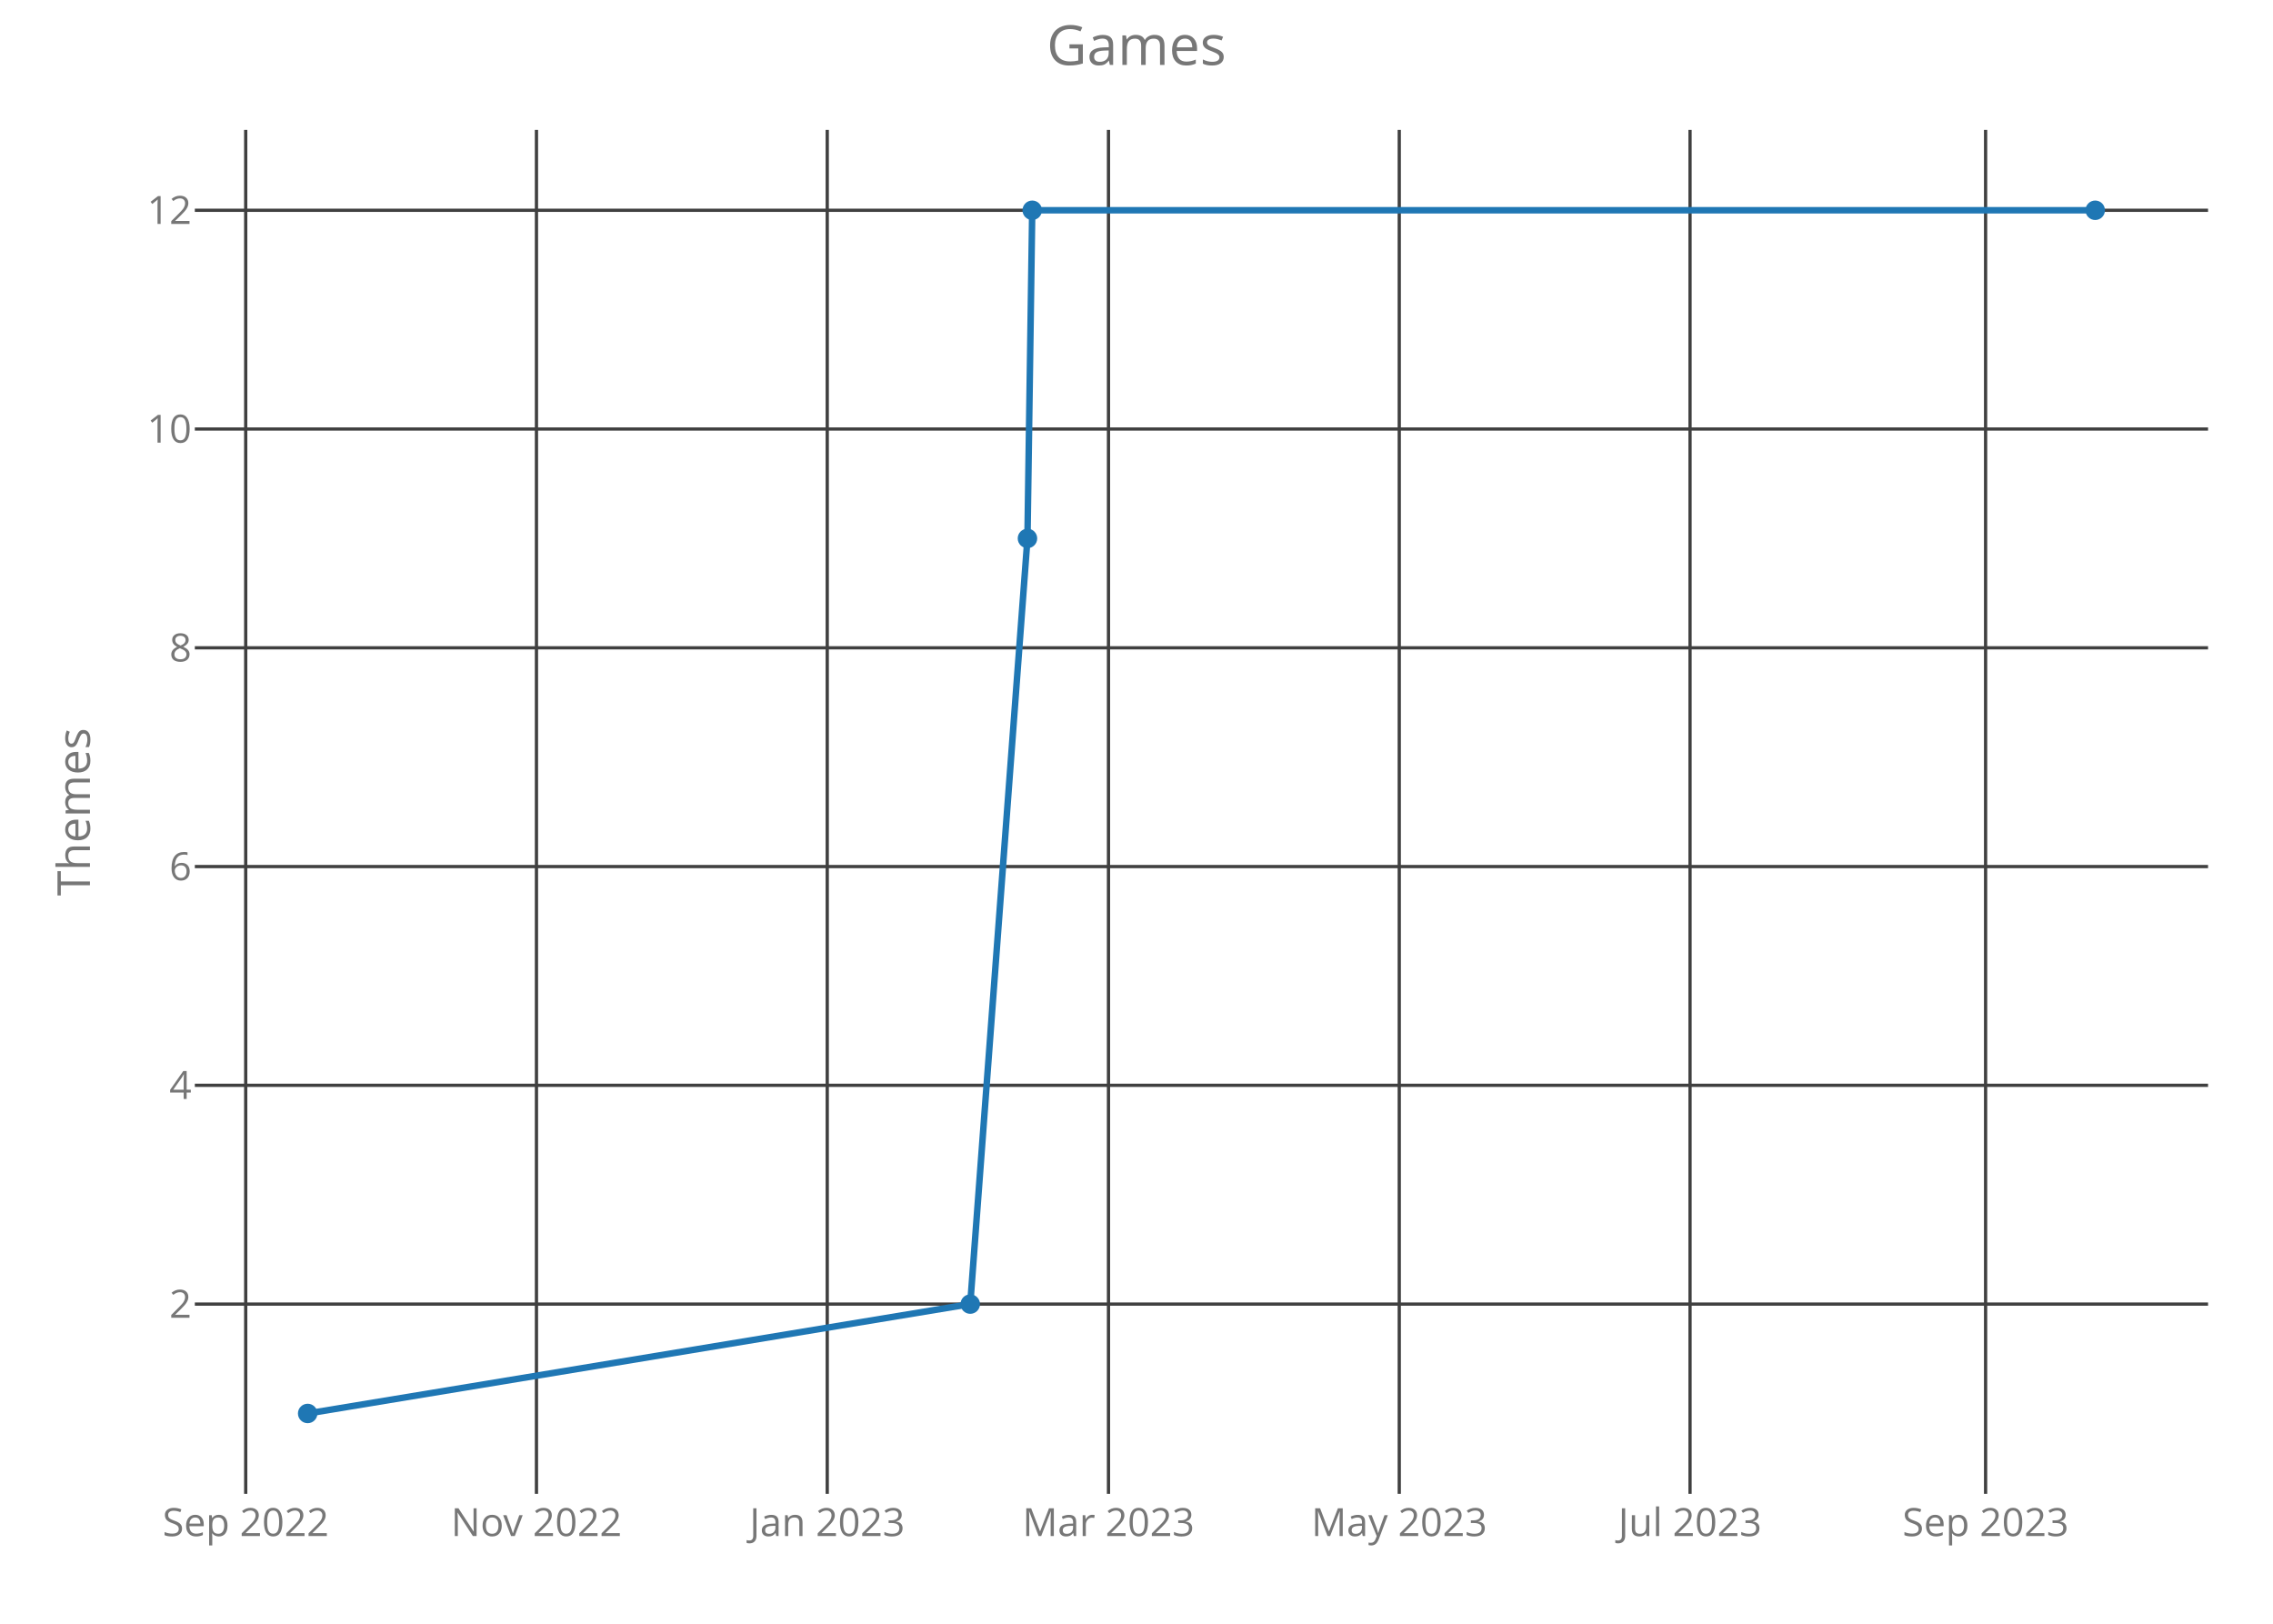
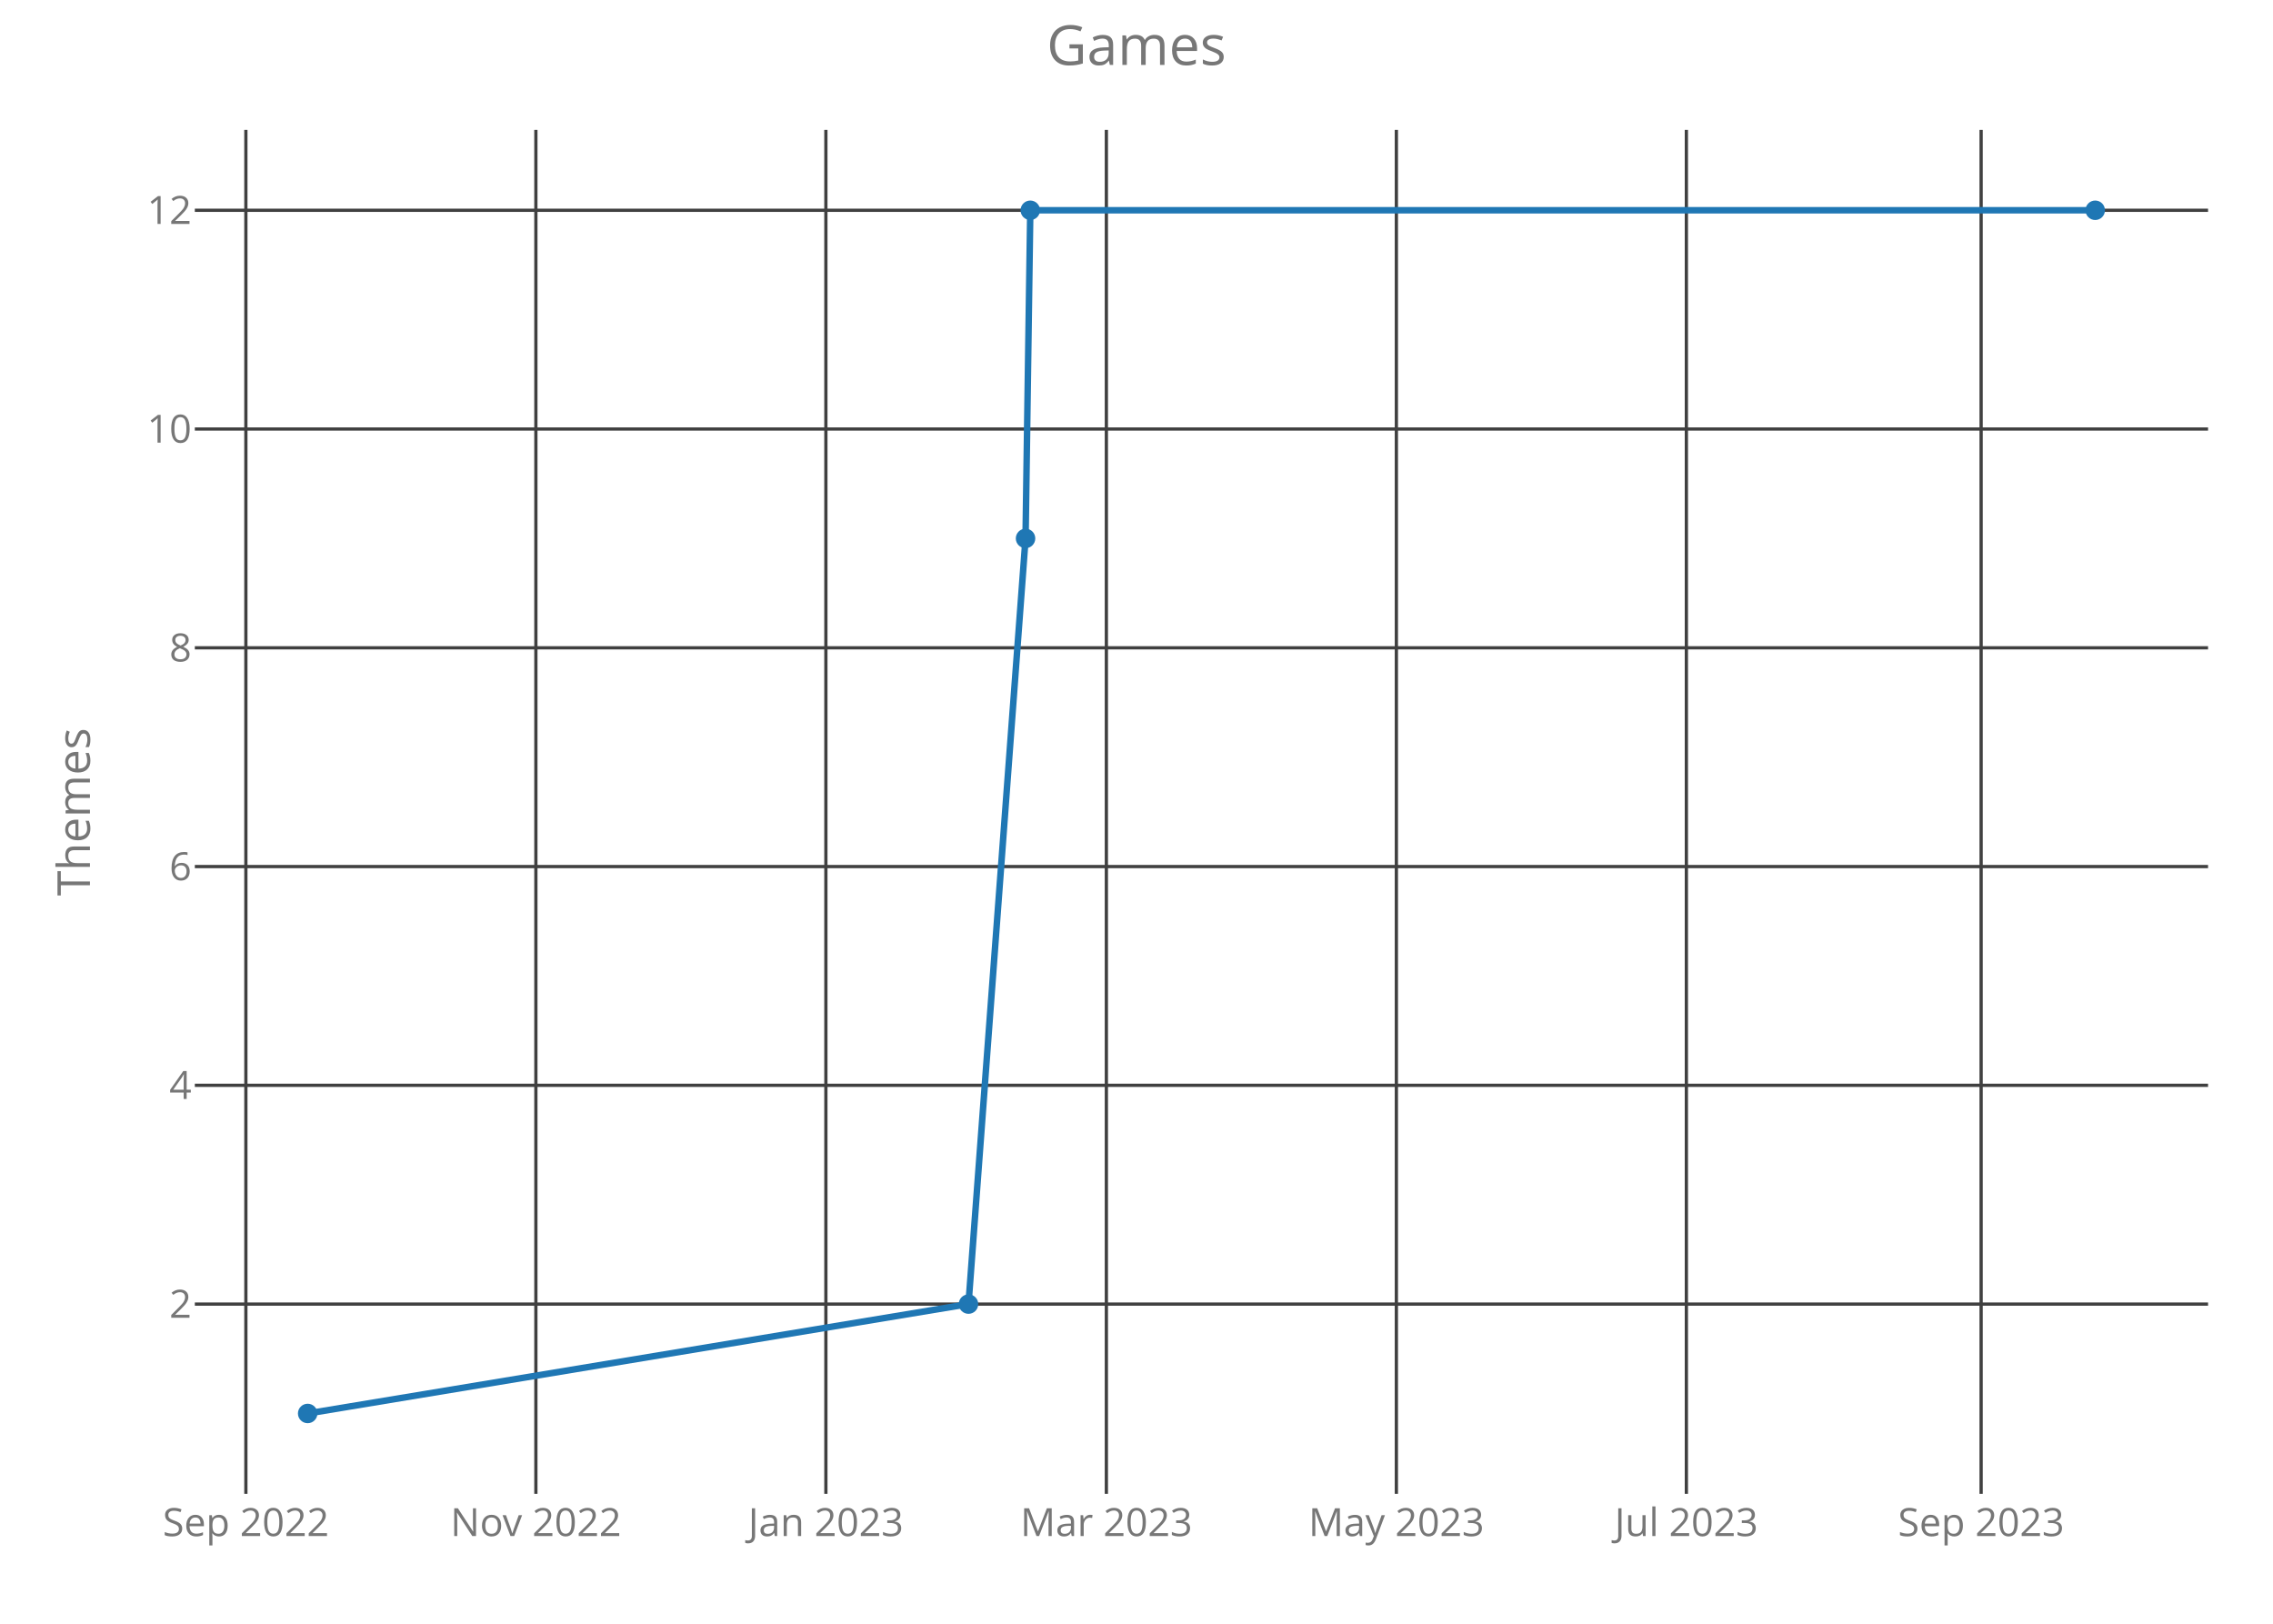
<svg xmlns="http://www.w3.org/2000/svg" class="main-svg" width="700" height="500" style="" viewBox="0 0 700 500">
  <rect x="0" y="0" width="700" height="500" style="fill: rgb(0, 0, 0); fill-opacity: 0;" />
-   <defs id="defs-f6e4d9">
+   <defs id="defs-ff6496">
    <g class="clips">
-       <clipPath id="clipf6e4d9xyplot" class="plotclip">
+       <clipPath id="clipff6496xyplot" class="plotclip">
        <rect width="620" height="420" />
      </clipPath>
-       <clipPath class="axesclip" id="clipf6e4d9x">
+       <clipPath class="axesclip" id="clipff6496x">
        <rect x="60" y="0" width="620" height="500" />
      </clipPath>
-       <clipPath class="axesclip" id="clipf6e4d9y">
+       <clipPath class="axesclip" id="clipff6496y">
        <rect x="0" y="40" width="700" height="420" />
      </clipPath>
-       <clipPath class="axesclip" id="clipf6e4d9xy">
+       <clipPath class="axesclip" id="clipff6496xy">
        <rect x="60" y="40" width="620" height="420" />
      </clipPath>
    </g>
    <g class="gradients" />
  </defs>
  <g class="bglayer">
    <rect class="bg" x="60" y="40" width="620" height="420" style="fill: rgb(0, 0, 0); fill-opacity: 0; stroke-width: 0;" />
  </g>
  <g class="layer-below">
    <g class="imagelayer" />
    <g class="shapelayer" />
  </g>
  <g class="cartesianlayer">
    <g class="subplot xy">
      <g class="layer-subplot">
        <g class="shapelayer" />
        <g class="imagelayer" />
      </g>
      <g class="gridlayer">
        <g class="x">
-           <path class="xgrid crisp" transform="translate(75.67,0)" d="M0,40v420" style="stroke: rgb(64, 64, 64); stroke-opacity: 1; stroke-width: 1px;" />
-           <path class="xgrid crisp" transform="translate(165.21,0)" d="M0,40v420" style="stroke: rgb(64, 64, 64); stroke-opacity: 1; stroke-width: 1px;" />
-           <path class="xgrid crisp" transform="translate(254.76,0)" d="M0,40v420" style="stroke: rgb(64, 64, 64); stroke-opacity: 1; stroke-width: 1px;" />
-           <path class="xgrid crisp" transform="translate(341.37,0)" d="M0,40v420" style="stroke: rgb(64, 64, 64); stroke-opacity: 1; stroke-width: 1px;" />
-           <path class="xgrid crisp" transform="translate(430.92,0)" d="M0,40v420" style="stroke: rgb(64, 64, 64); stroke-opacity: 1; stroke-width: 1px;" />
-           <path class="xgrid crisp" transform="translate(520.47,0)" d="M0,40v420" style="stroke: rgb(64, 64, 64); stroke-opacity: 1; stroke-width: 1px;" />
-           <path class="xgrid crisp" transform="translate(611.49,0)" d="M0,40v420" style="stroke: rgb(64, 64, 64); stroke-opacity: 1; stroke-width: 1px;" />
+           <path class="xgrid crisp" transform="translate(75.72,0)" d="M0,40v420" style="stroke: rgb(64, 64, 64); stroke-opacity: 1; stroke-width: 1px;" />
+           <path class="xgrid crisp" transform="translate(165.03,0)" d="M0,40v420" style="stroke: rgb(64, 64, 64); stroke-opacity: 1; stroke-width: 1px;" />
+           <path class="xgrid crisp" transform="translate(254.34,0)" d="M0,40v420" style="stroke: rgb(64, 64, 64); stroke-opacity: 1; stroke-width: 1px;" />
+           <path class="xgrid crisp" transform="translate(340.72,0)" d="M0,40v420" style="stroke: rgb(64, 64, 64); stroke-opacity: 1; stroke-width: 1px;" />
+           <path class="xgrid crisp" transform="translate(430.03,0)" d="M0,40v420" style="stroke: rgb(64, 64, 64); stroke-opacity: 1; stroke-width: 1px;" />
+           <path class="xgrid crisp" transform="translate(519.34,0)" d="M0,40v420" style="stroke: rgb(64, 64, 64); stroke-opacity: 1; stroke-width: 1px;" />
+           <path class="xgrid crisp" transform="translate(610.11,0)" d="M0,40v420" style="stroke: rgb(64, 64, 64); stroke-opacity: 1; stroke-width: 1px;" />
        </g>
        <g class="y">
          <path class="ygrid crisp" transform="translate(0,401.57)" d="M60,0h620" style="stroke: rgb(64, 64, 64); stroke-opacity: 1; stroke-width: 1px;" />
          <path class="ygrid crisp" transform="translate(0,334.2)" d="M60,0h620" style="stroke: rgb(64, 64, 64); stroke-opacity: 1; stroke-width: 1px;" />
          <path class="ygrid crisp" transform="translate(0,266.84)" d="M60,0h620" style="stroke: rgb(64, 64, 64); stroke-opacity: 1; stroke-width: 1px;" />
          <path class="ygrid crisp" transform="translate(0,199.48)" d="M60,0h620" style="stroke: rgb(64, 64, 64); stroke-opacity: 1; stroke-width: 1px;" />
          <path class="ygrid crisp" transform="translate(0,132.11)" d="M60,0h620" style="stroke: rgb(64, 64, 64); stroke-opacity: 1; stroke-width: 1px;" />
          <path class="ygrid crisp" transform="translate(0,64.75)" d="M60,0h620" style="stroke: rgb(64, 64, 64); stroke-opacity: 1; stroke-width: 1px;" />
        </g>
      </g>
      <g class="zerolinelayer" />
      <path class="xlines-below crisp" d="M0,0" style="fill: none;" />
      <path class="ylines-below crisp" d="M0,0" style="fill: none;" />
      <g class="overlines-below" />
      <g class="xaxislayer-below">
        <g class="xtick">
-           <text text-anchor="middle" x="0" y="473" transform="translate(75.67,0)" style="font-family: 'Open Sans'; font-size: 12px; fill: rgb(119, 119, 119); fill-opacity: 1; white-space: pre;">Sep 2022</text>
+           <text text-anchor="middle" x="0" y="473" transform="translate(75.72,0)" style="font-family: 'Open Sans'; font-size: 12px; fill: rgb(119, 119, 119); fill-opacity: 1; white-space: pre;">Sep 2022</text>
        </g>
        <g class="xtick">
-           <text text-anchor="middle" x="0" y="473" transform="translate(165.21,0)" style="font-family: 'Open Sans'; font-size: 12px; fill: rgb(119, 119, 119); fill-opacity: 1; white-space: pre;">Nov 2022</text>
+           <text text-anchor="middle" x="0" y="473" transform="translate(165.03,0)" style="font-family: 'Open Sans'; font-size: 12px; fill: rgb(119, 119, 119); fill-opacity: 1; white-space: pre;">Nov 2022</text>
        </g>
        <g class="xtick">
-           <text text-anchor="middle" x="0" y="473" transform="translate(254.76,0)" style="font-family: 'Open Sans'; font-size: 12px; fill: rgb(119, 119, 119); fill-opacity: 1; white-space: pre;">Jan 2023</text>
+           <text text-anchor="middle" x="0" y="473" transform="translate(254.34,0)" style="font-family: 'Open Sans'; font-size: 12px; fill: rgb(119, 119, 119); fill-opacity: 1; white-space: pre;">Jan 2023</text>
        </g>
        <g class="xtick">
-           <text text-anchor="middle" x="0" y="473" transform="translate(341.37,0)" style="font-family: 'Open Sans'; font-size: 12px; fill: rgb(119, 119, 119); fill-opacity: 1; white-space: pre;">Mar 2023</text>
+           <text text-anchor="middle" x="0" y="473" transform="translate(340.72,0)" style="font-family: 'Open Sans'; font-size: 12px; fill: rgb(119, 119, 119); fill-opacity: 1; white-space: pre;">Mar 2023</text>
        </g>
        <g class="xtick">
-           <text text-anchor="middle" x="0" y="473" transform="translate(430.92,0)" style="font-family: 'Open Sans'; font-size: 12px; fill: rgb(119, 119, 119); fill-opacity: 1; white-space: pre;">May 2023</text>
+           <text text-anchor="middle" x="0" y="473" transform="translate(430.03,0)" style="font-family: 'Open Sans'; font-size: 12px; fill: rgb(119, 119, 119); fill-opacity: 1; white-space: pre;">May 2023</text>
        </g>
        <g class="xtick">
-           <text text-anchor="middle" x="0" y="473" transform="translate(520.47,0)" style="font-family: 'Open Sans'; font-size: 12px; fill: rgb(119, 119, 119); fill-opacity: 1; white-space: pre;">Jul 2023</text>
+           <text text-anchor="middle" x="0" y="473" transform="translate(519.34,0)" style="font-family: 'Open Sans'; font-size: 12px; fill: rgb(119, 119, 119); fill-opacity: 1; white-space: pre;">Jul 2023</text>
        </g>
        <g class="xtick">
-           <text text-anchor="middle" x="0" y="473" transform="translate(611.49,0)" style="font-family: 'Open Sans'; font-size: 12px; fill: rgb(119, 119, 119); fill-opacity: 1; white-space: pre;">Sep 2023</text>
+           <text text-anchor="middle" x="0" y="473" transform="translate(610.11,0)" style="font-family: 'Open Sans'; font-size: 12px; fill: rgb(119, 119, 119); fill-opacity: 1; white-space: pre;">Sep 2023</text>
        </g>
      </g>
      <g class="yaxislayer-below">
        <g class="ytick">
          <text text-anchor="end" x="59" y="4.2" transform="translate(0,401.57)" style="font-family: 'Open Sans'; font-size: 12px; fill: rgb(119, 119, 119); fill-opacity: 1; white-space: pre;">2</text>
        </g>
        <g class="ytick">
          <text text-anchor="end" x="59" y="4.2" transform="translate(0,334.2)" style="font-family: 'Open Sans'; font-size: 12px; fill: rgb(119, 119, 119); fill-opacity: 1; white-space: pre;">4</text>
        </g>
        <g class="ytick">
          <text text-anchor="end" x="59" y="4.2" transform="translate(0,266.84)" style="font-family: 'Open Sans'; font-size: 12px; fill: rgb(119, 119, 119); fill-opacity: 1; white-space: pre;">6</text>
        </g>
        <g class="ytick">
          <text text-anchor="end" x="59" y="4.2" transform="translate(0,199.48)" style="font-family: 'Open Sans'; font-size: 12px; fill: rgb(119, 119, 119); fill-opacity: 1; white-space: pre;">8</text>
        </g>
        <g class="ytick">
          <text text-anchor="end" x="59" y="4.2" transform="translate(0,132.11)" style="font-family: 'Open Sans'; font-size: 12px; fill: rgb(119, 119, 119); fill-opacity: 1; white-space: pre;">10</text>
        </g>
        <g class="ytick">
          <text text-anchor="end" x="59" y="4.2" transform="translate(0,64.75)" style="font-family: 'Open Sans'; font-size: 12px; fill: rgb(119, 119, 119); fill-opacity: 1; white-space: pre;">12</text>
        </g>
      </g>
      <g class="overaxes-below" />
-       <g class="plot" transform="translate(60,40)" clip-path="url('#clipf6e4d9xyplot')">
+       <g class="plot" transform="translate(60,40)" clip-path="url('#clipff6496xyplot')">
        <g class="scatterlayer mlayer">
-           <g class="trace scatter trace69d09a" style="stroke-miterlimit: 2; opacity: 1;">
+           <g class="trace scatter traceabebdd" style="stroke-miterlimit: 2; opacity: 1;">
            <g class="fills" />
            <g class="errorbars" />
            <g class="lines">
-               <path class="js-line" d="M34.75,395.25L238.8,361.57L256.42,125.8L257.89,24.75L585.25,24.75" style="vector-effect: non-scaling-stroke; fill: none; stroke: rgb(31, 119, 180); stroke-opacity: 1; stroke-width: 2px; opacity: 1;" />
+               <path class="js-line" d="M34.75,395.25L238.26,361.57L255.83,125.8L257.29,24.75L585.25,24.75" style="vector-effect: non-scaling-stroke; fill: none; stroke: rgb(31, 119, 180); stroke-opacity: 1; stroke-width: 2px; opacity: 1;" />
            </g>
            <g class="points">
              <path class="point" transform="translate(34.75,395.25)" d="M3,0A3,3 0 1,1 0,-3A3,3 0 0,1 3,0Z" style="opacity: 1; stroke-width: 0px; fill: rgb(31, 119, 180); fill-opacity: 1;" />
-               <path class="point" transform="translate(238.8,361.57)" d="M3,0A3,3 0 1,1 0,-3A3,3 0 0,1 3,0Z" style="opacity: 1; stroke-width: 0px; fill: rgb(31, 119, 180); fill-opacity: 1;" />
-               <path class="point" transform="translate(256.42,125.8)" d="M3,0A3,3 0 1,1 0,-3A3,3 0 0,1 3,0Z" style="opacity: 1; stroke-width: 0px; fill: rgb(31, 119, 180); fill-opacity: 1;" />
-               <path class="point" transform="translate(257.89,24.75)" d="M3,0A3,3 0 1,1 0,-3A3,3 0 0,1 3,0Z" style="opacity: 1; stroke-width: 0px; fill: rgb(31, 119, 180); fill-opacity: 1;" />
+               <path class="point" transform="translate(238.26,361.57)" d="M3,0A3,3 0 1,1 0,-3A3,3 0 0,1 3,0Z" style="opacity: 1; stroke-width: 0px; fill: rgb(31, 119, 180); fill-opacity: 1;" />
+               <path class="point" transform="translate(255.83,125.8)" d="M3,0A3,3 0 1,1 0,-3A3,3 0 0,1 3,0Z" style="opacity: 1; stroke-width: 0px; fill: rgb(31, 119, 180); fill-opacity: 1;" />
+               <path class="point" transform="translate(257.29,24.75)" d="M3,0A3,3 0 1,1 0,-3A3,3 0 0,1 3,0Z" style="opacity: 1; stroke-width: 0px; fill: rgb(31, 119, 180); fill-opacity: 1;" />
              <path class="point" transform="translate(585.25,24.75)" d="M3,0A3,3 0 1,1 0,-3A3,3 0 0,1 3,0Z" style="opacity: 1; stroke-width: 0px; fill: rgb(31, 119, 180); fill-opacity: 1;" />
            </g>
            <g class="text" />
          </g>
        </g>
      </g>
      <g class="overplot" />
      <path class="xlines-above" />
      <path class="ylines-above" />
      <g class="overlines-above" />
      <g class="xaxislayer-above" />
      <g class="yaxislayer-above" />
      <g class="overaxes-above" />
    </g>
  </g>
  <g class="polarlayer" />
  <g class="ternarylayer" />
  <g class="geolayer" />
  <g class="funnelarealayer" />
  <g class="pielayer" />
  <g class="treemaplayer" />
  <g class="sunburstlayer" />
  <g class="glimages" />
-   <defs id="topdefs-f6e4d9">
+   <defs id="topdefs-ff6496">
    <g class="clips" />
  </defs>
  <g class="layer-above">
    <g class="imagelayer" />
    <g class="shapelayer" />
  </g>
  <g class="infolayer">
    <g class="g-gtitle">
      <text class="gtitle" x="350" y="20" text-anchor="middle" dy="0em" style="font-family: 'Open Sans'; font-size: 17px; fill: rgb(119, 119, 119); opacity: 1; font-weight: normal; white-space: pre;">Games</text>
    </g>
    <g class="g-xtitle" />
    <g class="g-ytitle">
      <text class="ytitle" transform="rotate(-90,27.7,250)" x="27.7" y="250" text-anchor="middle" style="font-family: 'Open Sans'; font-size: 14px; fill: rgb(119, 119, 119); opacity: 1; font-weight: normal; white-space: pre;">Themes</text>
    </g>
  </g>
</svg>
